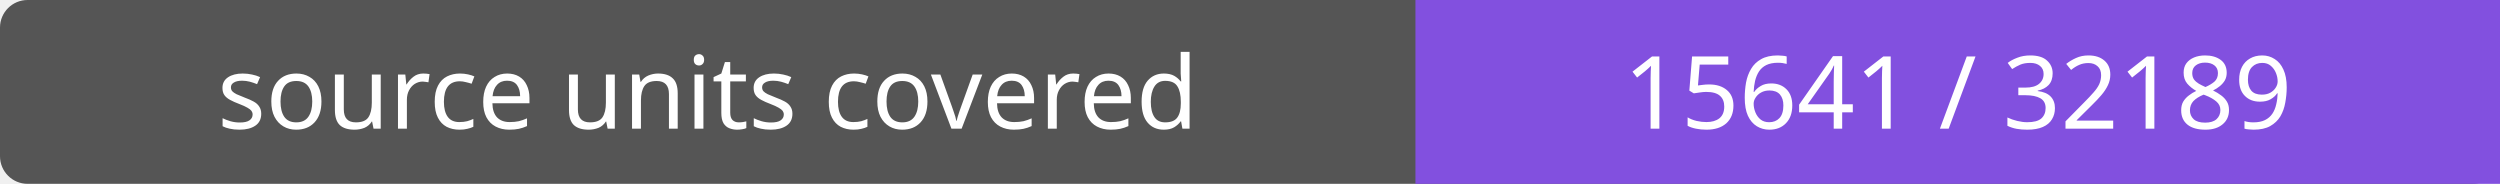
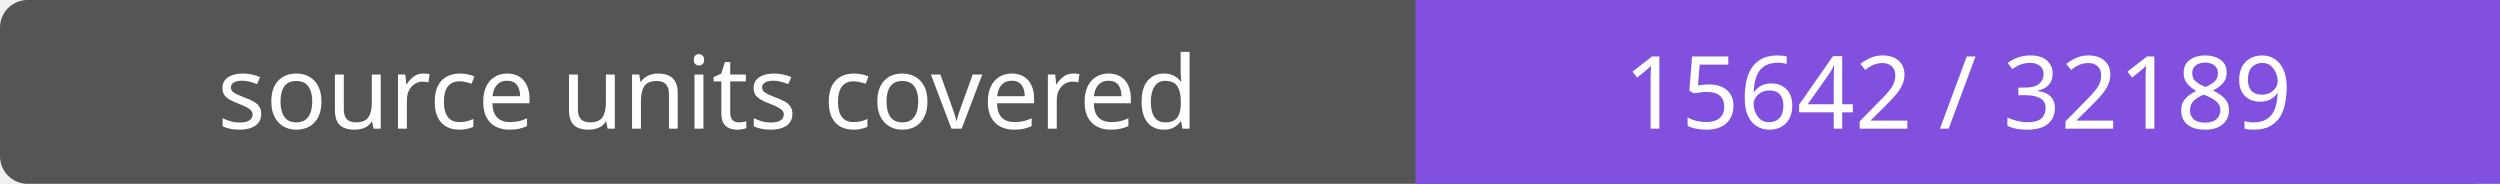
- <svg xmlns="http://www.w3.org/2000/svg" width="272" height="20" role="img" aria-label="source units covered: 15641 / 32189">
+ <svg xmlns="http://www.w3.org/2000/svg" width="272" height="20" role="img" aria-label="source units covered: 15642 / 32189">
  <rect width="272" height="20" rx="3" fill="#555" />
  <path fill="#8250df" d="M154 0h118v20H154z" />
  <g fill="#fff" text-anchor="middle" font-family="Verdana,sans-serif" font-size="11">
    <text x="77.0" y="14">source units covered</text>
-     <text x="213.0" y="14">15641 / 32189</text>
+     <text x="213.0" y="14">15642 / 32189</text>
  </g>
</svg>
